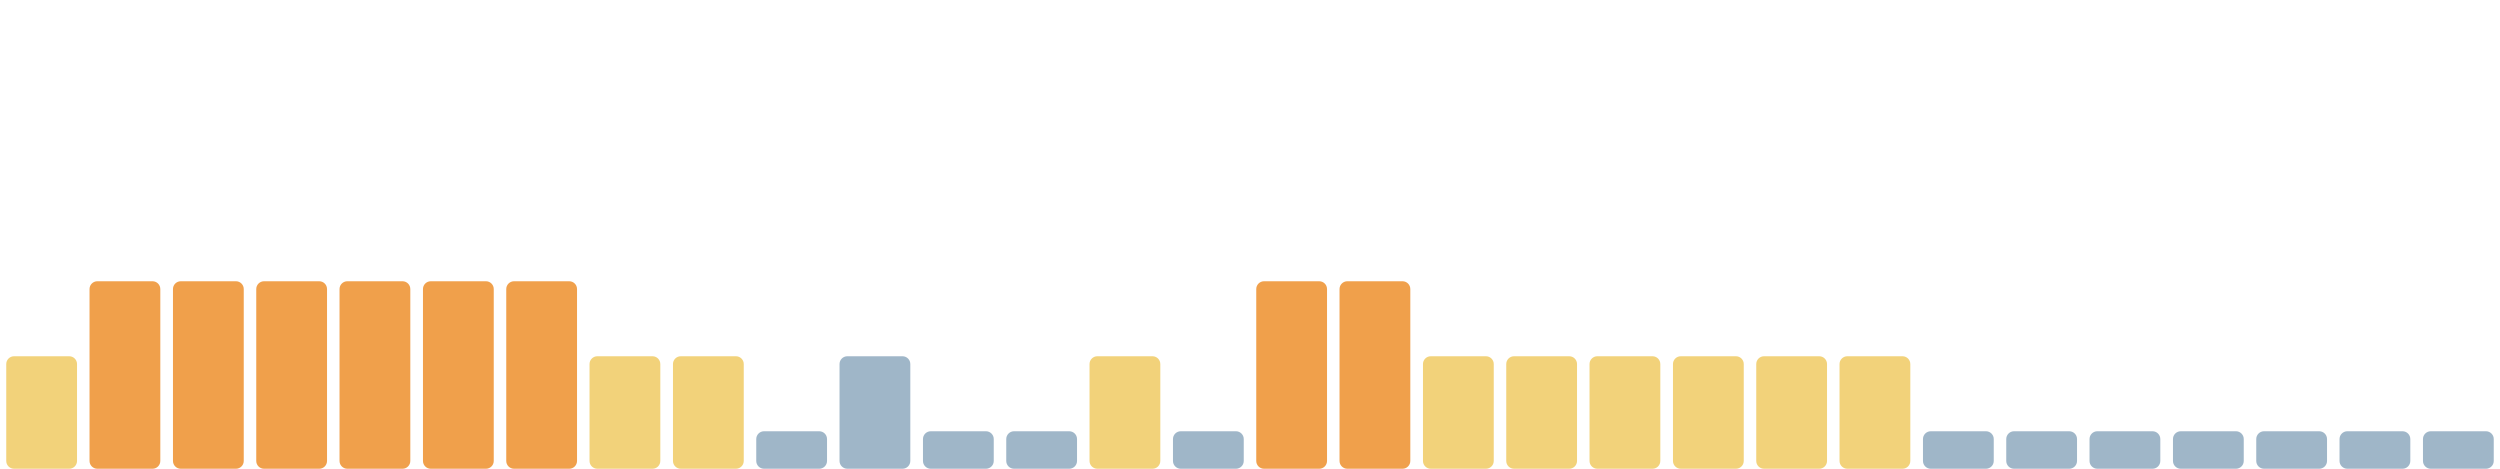
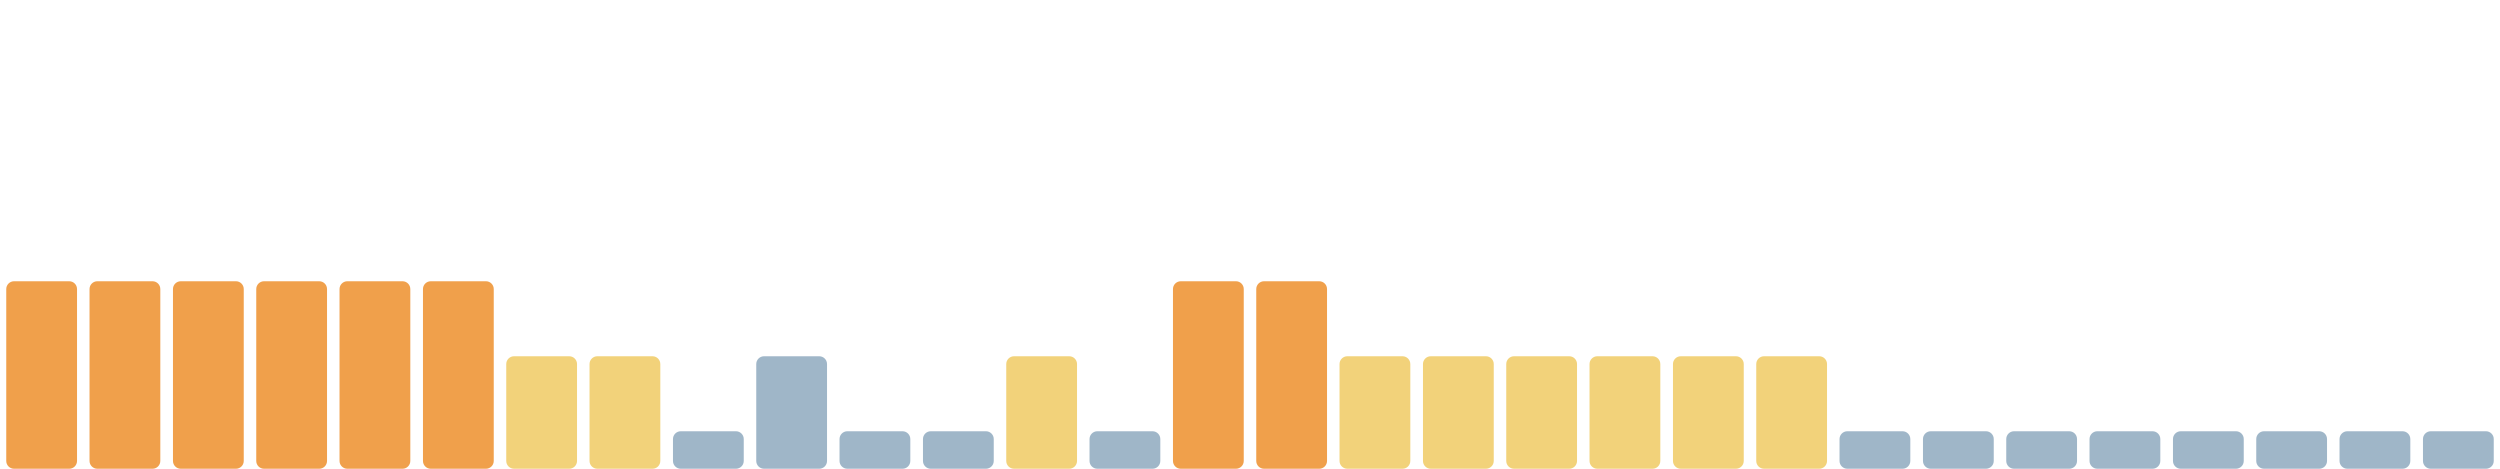
<svg xmlns="http://www.w3.org/2000/svg" viewBox="0 0 1600 300" width="1600" height="300" preserveAspectRatio="none" role="img" aria-label="Índice de huella climática de los últimos 30 días">
-   <rect x="4.0" y="228" width="45.3" height="72" rx="5" fill="#f2d27a" />
+   <rect x="4.0" y="180" width="45.3" height="120" rx="5" fill="#f0a04b" />
  <rect x="57.3" y="180" width="45.3" height="120" rx="5" fill="#f0a04b" />
  <rect x="110.7" y="180" width="45.3" height="120" rx="5" fill="#f0a04b" />
  <rect x="164.0" y="180" width="45.3" height="120" rx="5" fill="#f0a04b" />
  <rect x="217.3" y="180" width="45.3" height="120" rx="5" fill="#f0a04b" />
  <rect x="270.7" y="180" width="45.3" height="120" rx="5" fill="#f0a04b" />
-   <rect x="324.0" y="180" width="45.3" height="120" rx="5" fill="#f0a04b" />
+   <rect x="324.0" y="228" width="45.3" height="72" rx="5" fill="#f2d27a" />
  <rect x="377.3" y="228" width="45.3" height="72" rx="5" fill="#f2d27a" />
-   <rect x="430.7" y="228" width="45.3" height="72" rx="5" fill="#f2d27a" />
-   <rect x="484.0" y="276" width="45.3" height="24" rx="5" fill="#9fb6c8" />
-   <rect x="537.3" y="228" width="45.3" height="72" rx="5" fill="#9fb6c8" />
+   <rect x="430.7" y="276" width="45.3" height="24" rx="5" fill="#9fb6c8" />
+   <rect x="484.0" y="228" width="45.3" height="72" rx="5" fill="#9fb6c8" />
+   <rect x="537.3" y="276" width="45.3" height="24" rx="5" fill="#9fb6c8" />
  <rect x="590.7" y="276" width="45.3" height="24" rx="5" fill="#9fb6c8" />
-   <rect x="644.0" y="276" width="45.3" height="24" rx="5" fill="#9fb6c8" />
-   <rect x="697.3" y="228" width="45.3" height="72" rx="5" fill="#f2d27a" />
-   <rect x="750.7" y="276" width="45.3" height="24" rx="5" fill="#9fb6c8" />
+   <rect x="644.0" y="228" width="45.3" height="72" rx="5" fill="#f2d27a" />
+   <rect x="697.3" y="276" width="45.3" height="24" rx="5" fill="#9fb6c8" />
+   <rect x="750.7" y="180" width="45.3" height="120" rx="5" fill="#f0a04b" />
  <rect x="804.0" y="180" width="45.3" height="120" rx="5" fill="#f0a04b" />
-   <rect x="857.3" y="180" width="45.3" height="120" rx="5" fill="#f0a04b" />
+   <rect x="857.3" y="228" width="45.3" height="72" rx="5" fill="#f2d27a" />
  <rect x="910.7" y="228" width="45.3" height="72" rx="5" fill="#f2d27a" />
  <rect x="964.0" y="228" width="45.3" height="72" rx="5" fill="#f2d27a" />
  <rect x="1017.3" y="228" width="45.3" height="72" rx="5" fill="#f2d27a" />
  <rect x="1070.7" y="228" width="45.3" height="72" rx="5" fill="#f2d27a" />
  <rect x="1124.0" y="228" width="45.3" height="72" rx="5" fill="#f2d27a" />
-   <rect x="1177.3" y="228" width="45.3" height="72" rx="5" fill="#f2d27a" />
+   <rect x="1177.3" y="276" width="45.3" height="24" rx="5" fill="#9fb6c8" />
  <rect x="1230.7" y="276" width="45.3" height="24" rx="5" fill="#9fb6c8" />
  <rect x="1284.0" y="276" width="45.3" height="24" rx="5" fill="#9fb6c8" />
  <rect x="1337.3" y="276" width="45.3" height="24" rx="5" fill="#9fb6c8" />
  <rect x="1390.7" y="276" width="45.3" height="24" rx="5" fill="#9fb6c8" />
  <rect x="1444.0" y="276" width="45.3" height="24" rx="5" fill="#9fb6c8" />
  <rect x="1497.3" y="276" width="45.3" height="24" rx="5" fill="#9fb6c8" />
  <rect x="1550.7" y="276" width="45.3" height="24" rx="5" fill="#9fb6c8" />
</svg>
